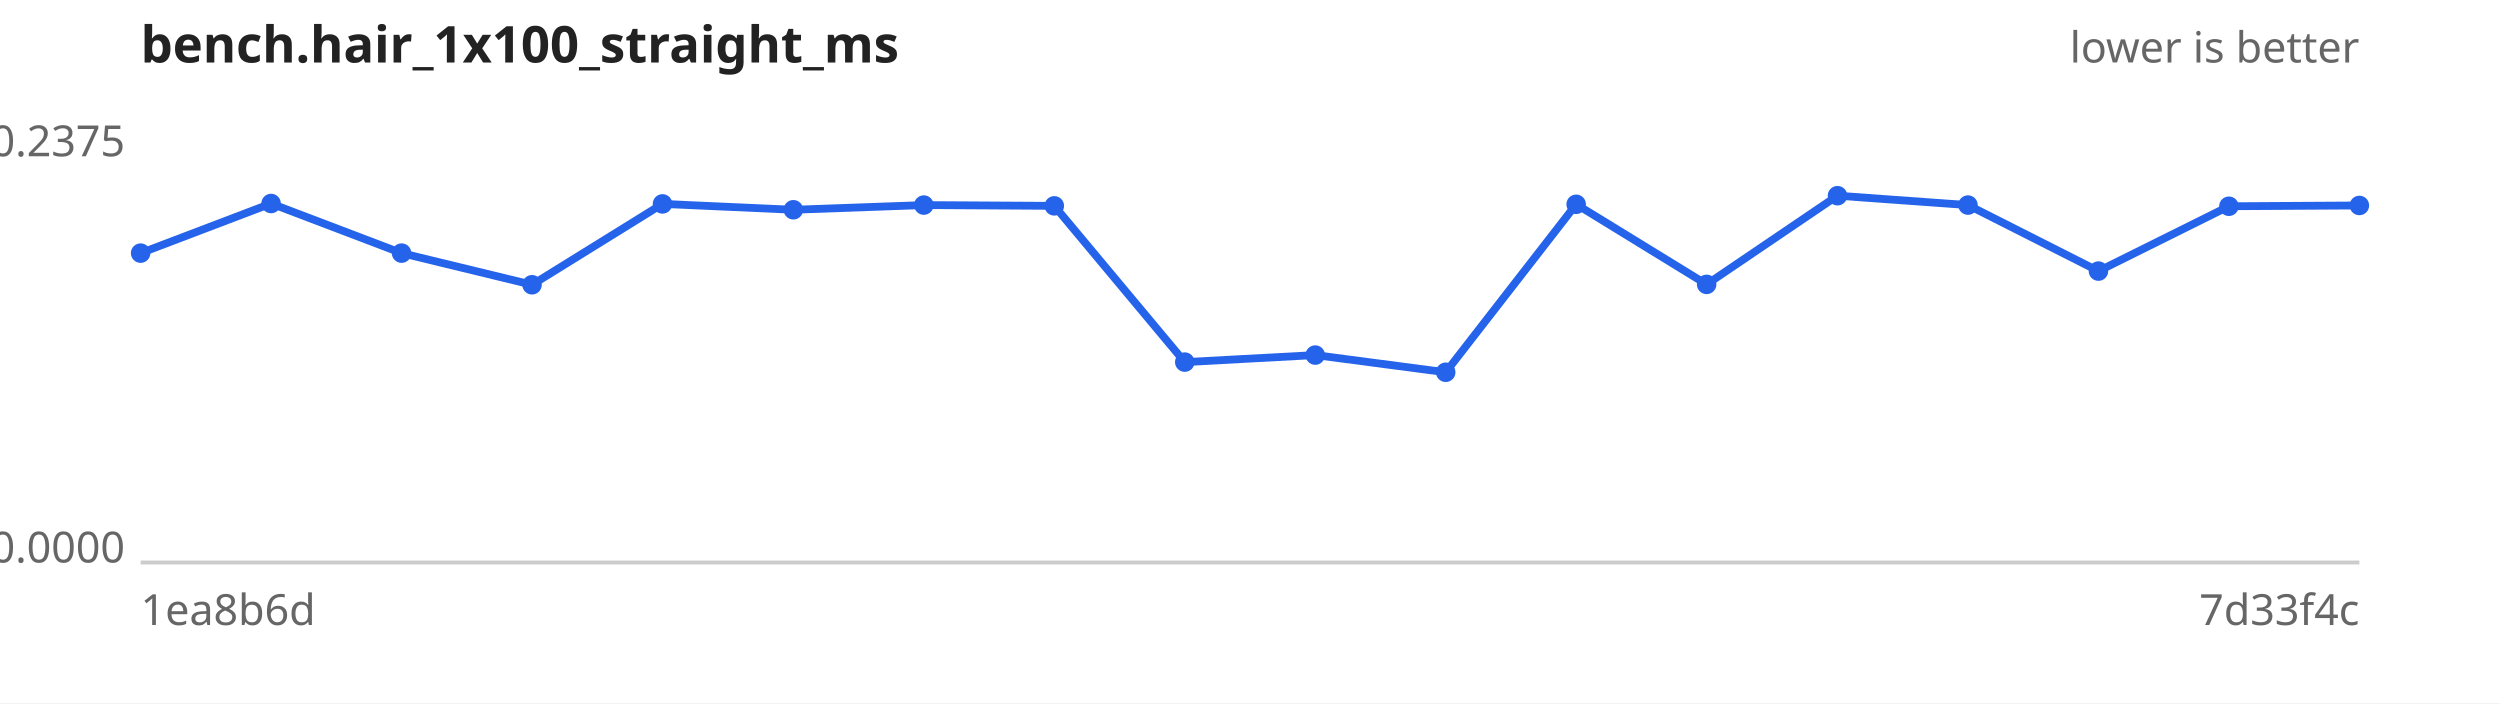
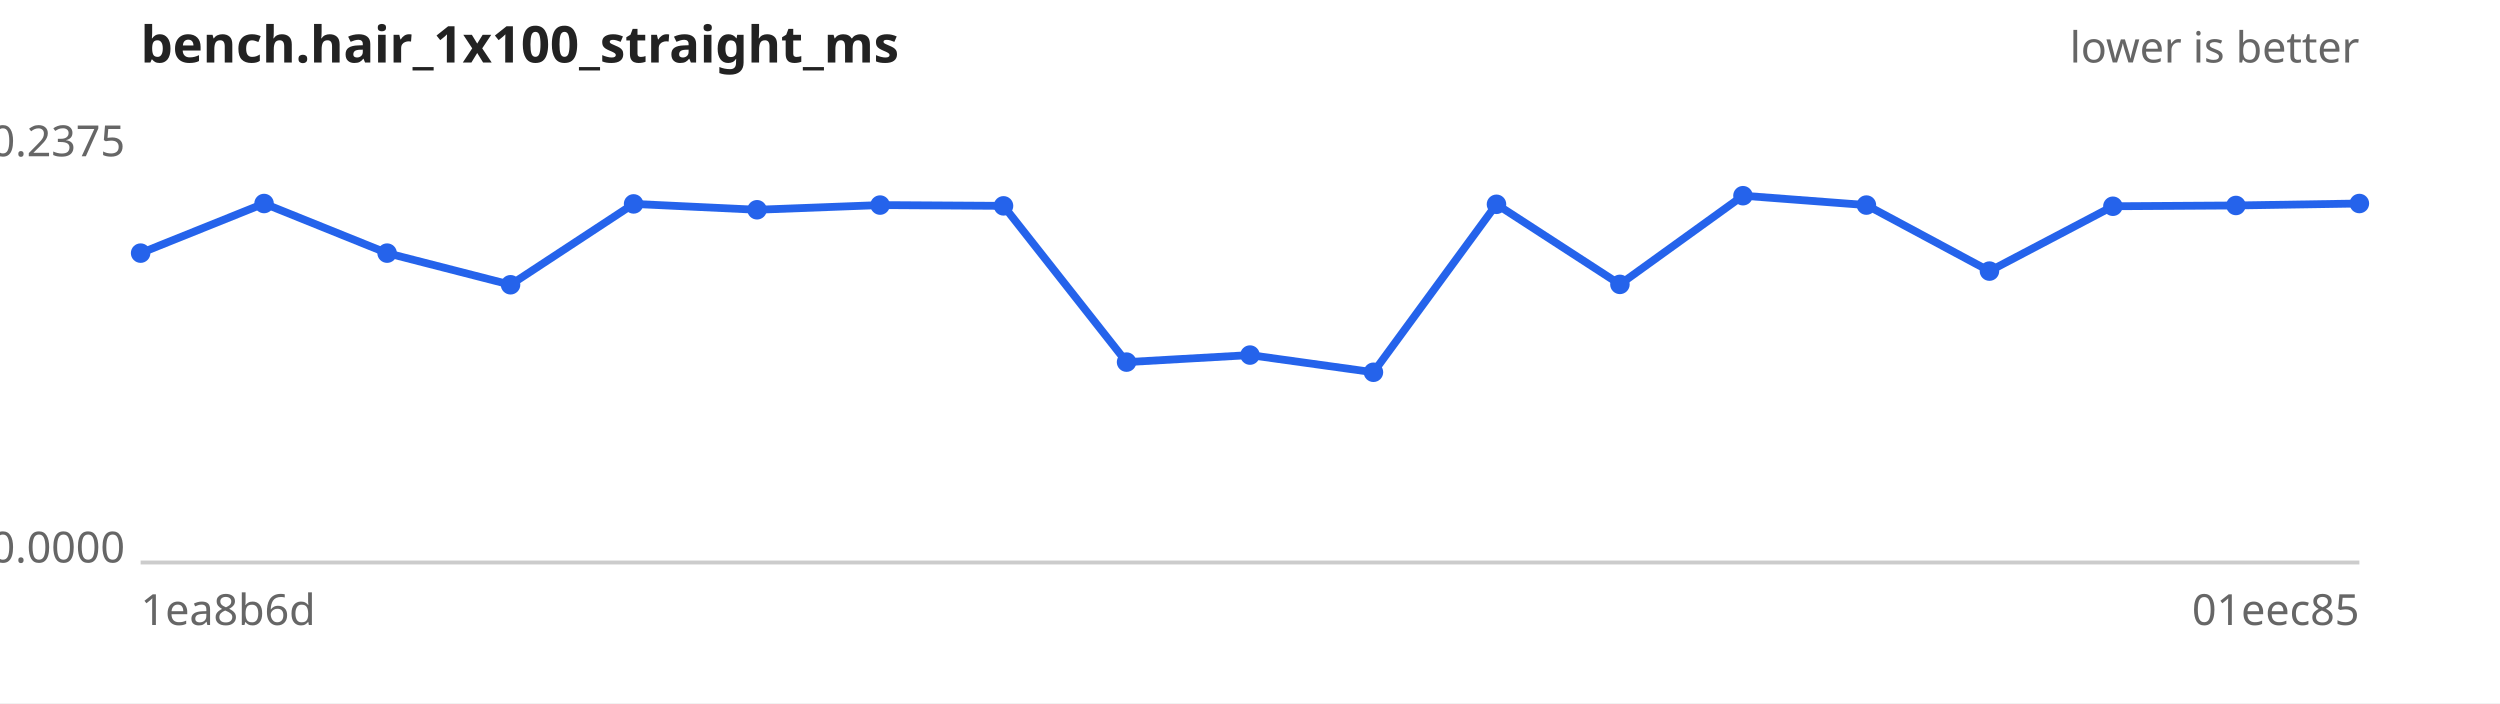
<svg xmlns="http://www.w3.org/2000/svg" width="640" height="180" viewBox="0 0 640 180" font-family="sans-serif" font-size="11">
  <rect width="640" height="180" fill="#ffffff" />
  <text x="36" y="16" font-size="13" font-weight="bold" fill="#222">bench.hair_1x100_straight_ms</text>
  <text x="604" y="16" text-anchor="end" fill="#666">lower is better</text>
  <line x1="36" y1="144" x2="604" y2="144" stroke="#ccc" />
  <text x="32" y="40.0" text-anchor="end" fill="#666">0.2375</text>
  <text x="32" y="144.0" text-anchor="end" fill="#666">0.0000</text>
  <text x="36" y="160" fill="#666">1ea8b6d</text>
-   <text x="604" y="160" text-anchor="end" fill="#666">7d33f4c</text>
-   <path d="M36.0,64.8 L69.4,52.1 L102.8,64.8 L136.2,72.9 L169.6,52.2 L203.1,53.7 L236.5,52.5 L269.9,52.7 L303.3,92.7 L336.7,90.9 L370.1,95.3 L403.5,52.3 L436.9,72.8 L470.4,50.1 L503.8,52.5 L537.2,69.4 L570.6,52.8 L604.0,52.6" fill="none" stroke="#2563eb" stroke-width="2" />
+   <text x="604" y="160" text-anchor="end" fill="#666">01eec85</text>
+   <path d="M36.0,64.8 L67.6,52.1 L99.1,64.8 L130.7,72.9 L162.2,52.2 L193.8,53.7 L225.3,52.5 L256.9,52.7 L288.4,92.7 L320.0,90.9 L351.6,95.3 L383.1,52.3 L414.7,72.8 L446.2,50.1 L477.8,52.5 L509.3,69.4 L540.9,52.8 L572.4,52.6 L604.0,52.1" fill="none" stroke="#2563eb" stroke-width="2" />
  <g fill="#2563eb">
    <circle cx="36.0" cy="64.8" r="2.5" />
-     <circle cx="69.4" cy="52.1" r="2.5" />
-     <circle cx="102.8" cy="64.8" r="2.5" />
-     <circle cx="136.2" cy="72.9" r="2.5" />
-     <circle cx="169.6" cy="52.2" r="2.5" />
-     <circle cx="203.1" cy="53.7" r="2.5" />
-     <circle cx="236.5" cy="52.5" r="2.5" />
-     <circle cx="269.9" cy="52.7" r="2.5" />
-     <circle cx="303.3" cy="92.7" r="2.5" />
-     <circle cx="336.7" cy="90.9" r="2.5" />
-     <circle cx="370.1" cy="95.3" r="2.5" />
-     <circle cx="403.5" cy="52.3" r="2.5" />
-     <circle cx="436.9" cy="72.8" r="2.5" />
-     <circle cx="470.4" cy="50.1" r="2.5" />
-     <circle cx="503.8" cy="52.5" r="2.5" />
-     <circle cx="537.2" cy="69.4" r="2.5" />
-     <circle cx="570.6" cy="52.8" r="2.5" />
-     <circle cx="604.0" cy="52.6" r="2.5" />
+     <circle cx="67.6" cy="52.1" r="2.5" />
+     <circle cx="99.1" cy="64.8" r="2.5" />
+     <circle cx="130.7" cy="72.9" r="2.5" />
+     <circle cx="162.2" cy="52.2" r="2.5" />
+     <circle cx="193.8" cy="53.7" r="2.5" />
+     <circle cx="225.3" cy="52.5" r="2.5" />
+     <circle cx="256.9" cy="52.7" r="2.5" />
+     <circle cx="288.4" cy="92.7" r="2.5" />
+     <circle cx="320.0" cy="90.9" r="2.5" />
+     <circle cx="351.6" cy="95.3" r="2.5" />
+     <circle cx="383.1" cy="52.3" r="2.5" />
+     <circle cx="414.7" cy="72.8" r="2.5" />
+     <circle cx="446.2" cy="50.1" r="2.5" />
+     <circle cx="477.8" cy="52.5" r="2.5" />
+     <circle cx="509.3" cy="69.4" r="2.5" />
+     <circle cx="540.9" cy="52.8" r="2.5" />
+     <circle cx="572.4" cy="52.6" r="2.5" />
+     <circle cx="604.0" cy="52.1" r="2.5" />
  </g>
</svg>
